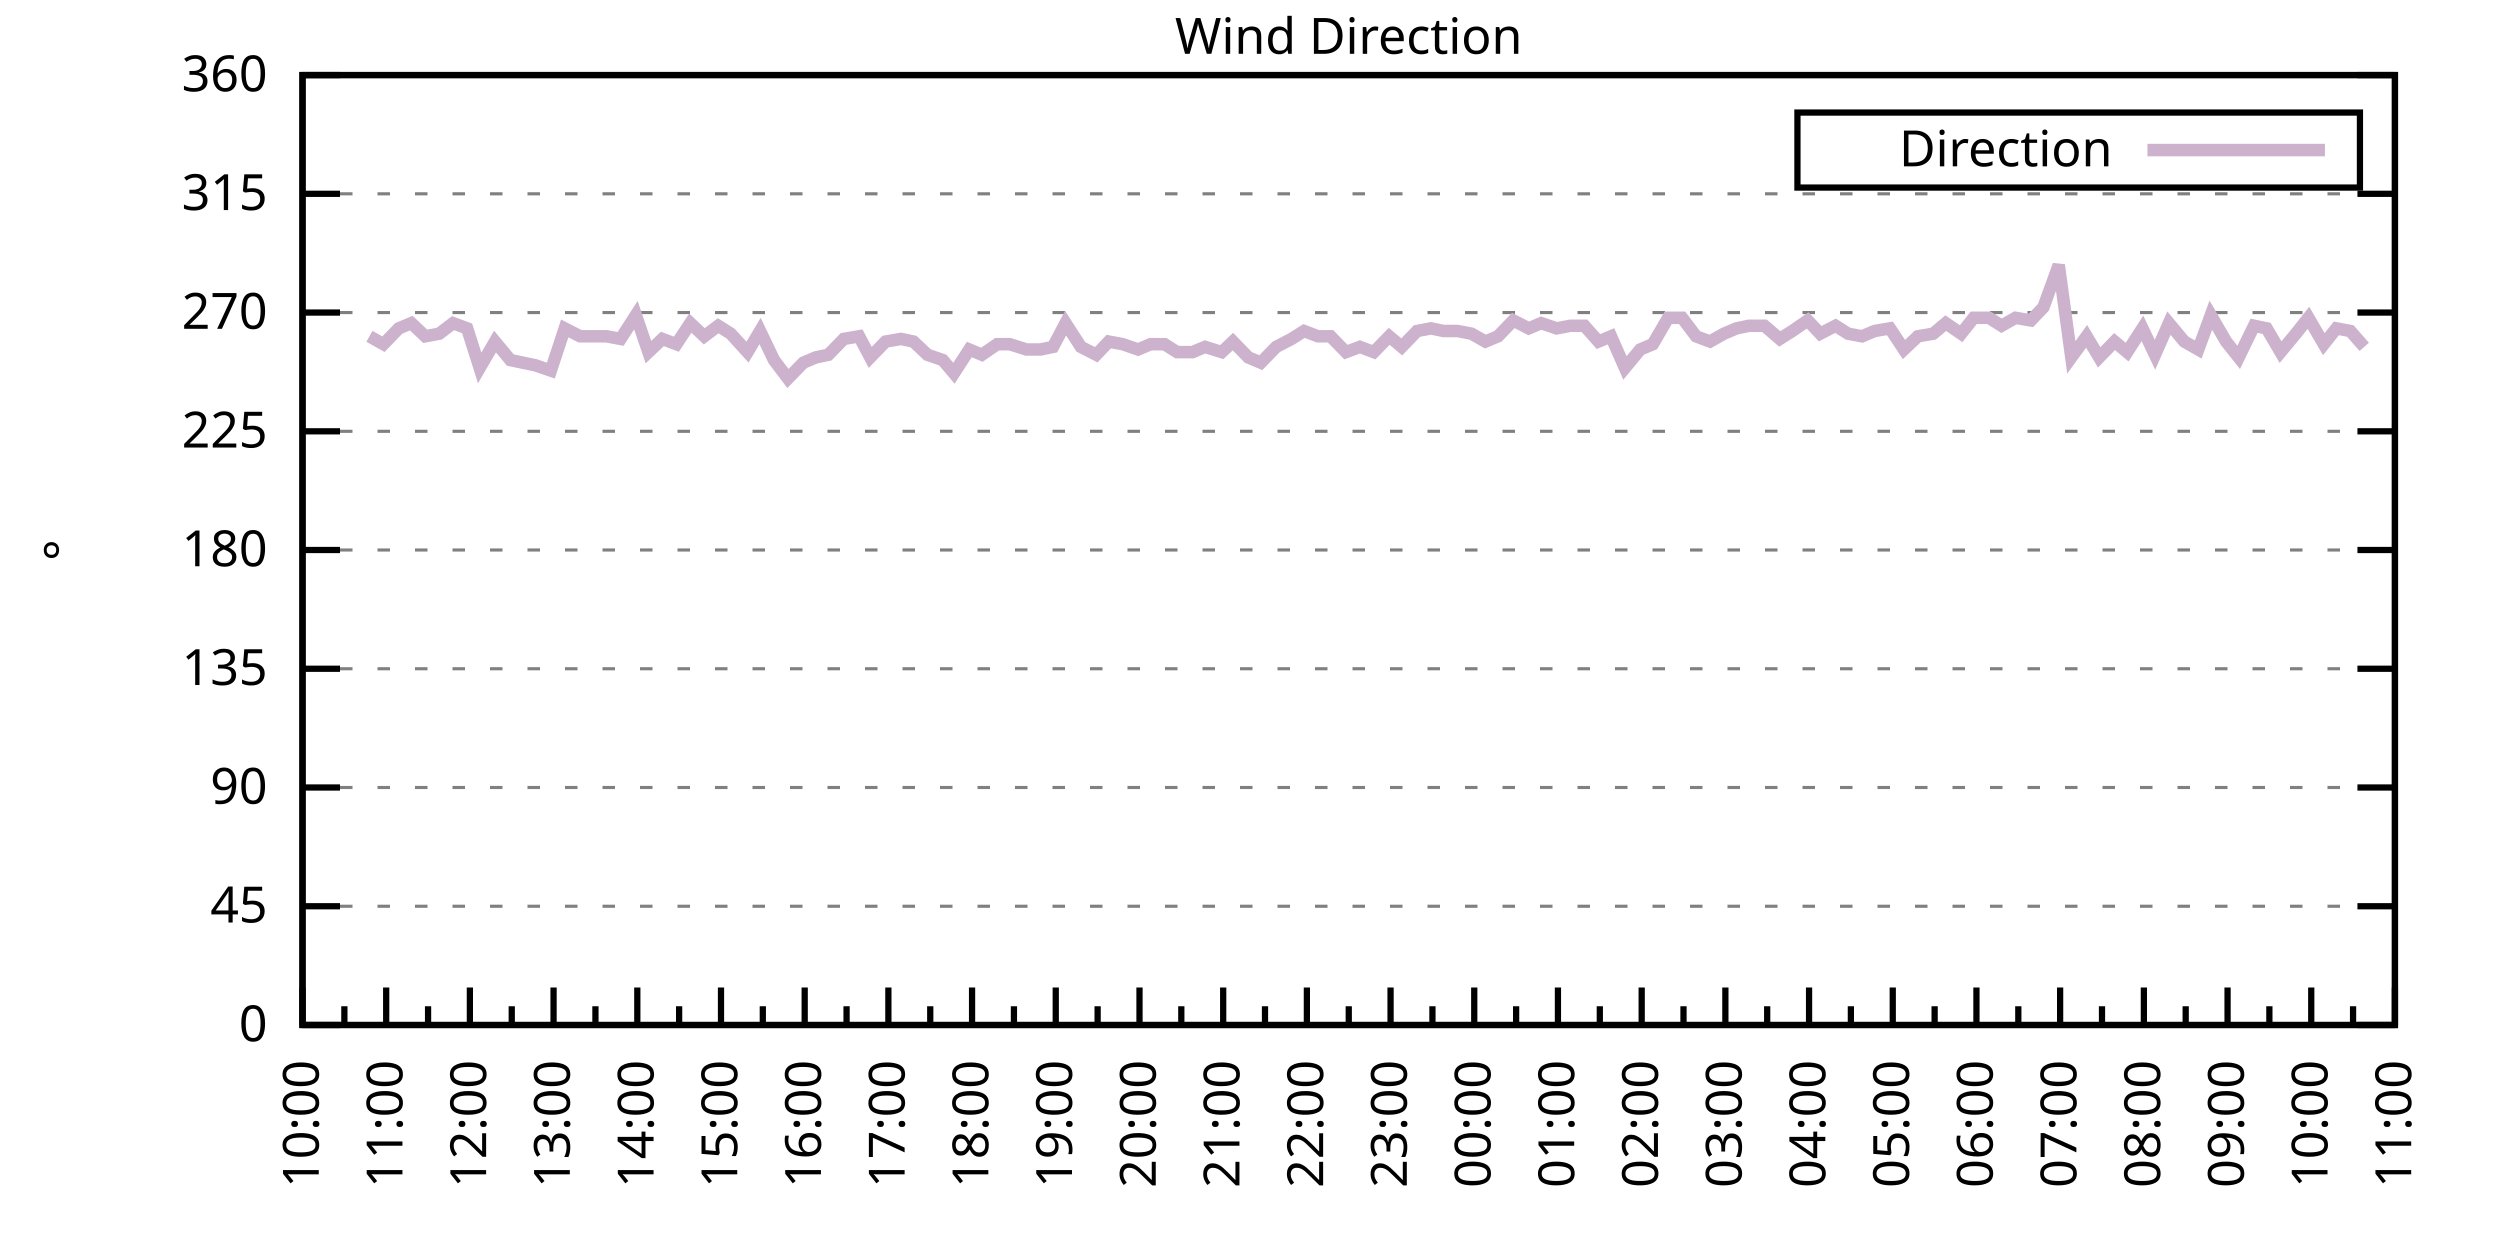
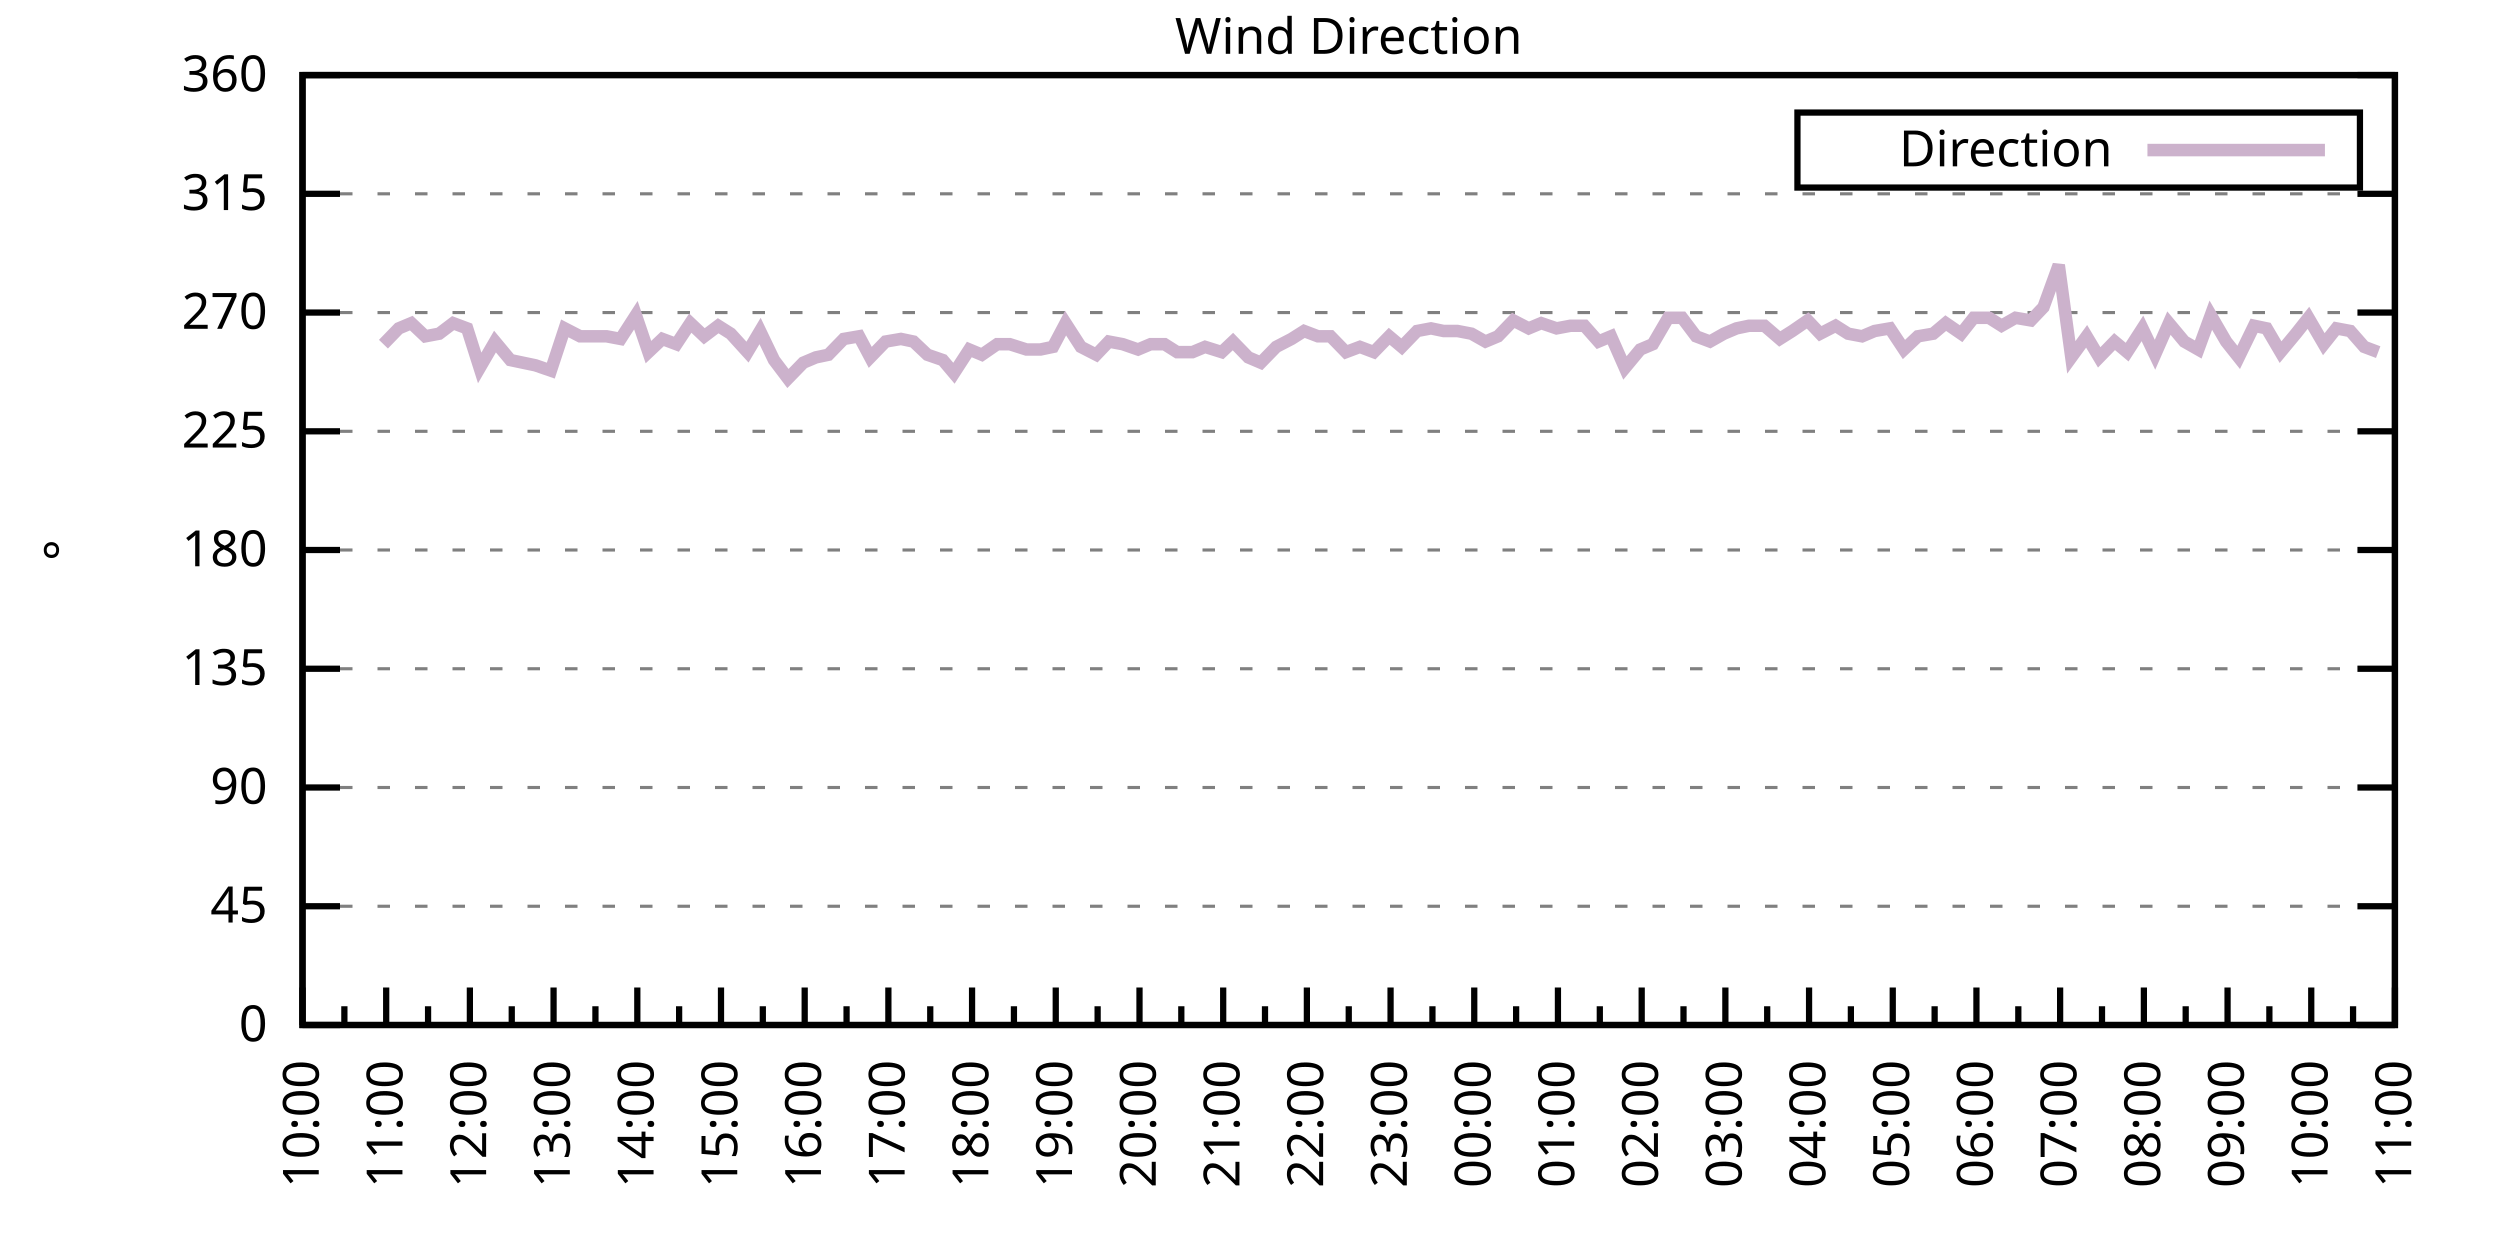
<svg xmlns="http://www.w3.org/2000/svg" xmlns:xlink="http://www.w3.org/1999/xlink" width="400" height="200" viewBox="0 0 400 200">
  <g id="gnuplot_canvas">
    <rect x="0" y="0" width="400" height="200" fill="none" />
    <defs>
      <circle id="gpDot" r="0.5" stroke-width="0.5" stroke="currentColor" />
      <path id="gpPt0" stroke-width="0.333" stroke="currentColor" d="M-1,0 h2 M0,-1 v2" />
      <path id="gpPt1" stroke-width="0.333" stroke="currentColor" d="M-1,-1 L1,1 M1,-1 L-1,1" />
      <path id="gpPt2" stroke-width="0.333" stroke="currentColor" d="M-1,0 L1,0 M0,-1 L0,1 M-1,-1 L1,1 M-1,1 L1,-1" />
      <rect id="gpPt3" stroke-width="0.333" stroke="currentColor" x="-1" y="-1" width="2" height="2" />
      <rect id="gpPt4" stroke-width="0.333" stroke="currentColor" fill="currentColor" x="-1" y="-1" width="2" height="2" />
      <circle id="gpPt5" stroke-width="0.333" stroke="currentColor" cx="0" cy="0" r="1" />
      <use xlink:href="#gpPt5" id="gpPt6" fill="currentColor" stroke="none" />
      <path id="gpPt7" stroke-width="0.333" stroke="currentColor" d="M0,-1.33 L-1.33,0.67 L1.33,0.67 z" />
      <use xlink:href="#gpPt7" id="gpPt8" fill="currentColor" stroke="none" />
      <use xlink:href="#gpPt7" id="gpPt9" stroke="currentColor" transform="rotate(180)" />
      <use xlink:href="#gpPt9" id="gpPt10" fill="currentColor" stroke="none" />
      <use xlink:href="#gpPt3" id="gpPt11" stroke="currentColor" transform="rotate(45)" />
      <use xlink:href="#gpPt11" id="gpPt12" fill="currentColor" stroke="none" />
      <path id="gpPt13" stroke-width="0.333" stroke="currentColor" d="M0,1.330 L1.265,0.411 L0.782,-1.067 L-0.782,-1.076 L-1.265,0.411 z" />
      <use xlink:href="#gpPt13" id="gpPt14" fill="currentColor" stroke="none" />
      <filter id="textbox" filterUnits="objectBoundingBox" x="0" y="0" height="1" width="1">
        <feFlood flood-color="white" flood-opacity="1" result="bgnd" />
        <feComposite in="SourceGraphic" in2="bgnd" operator="atop" />
      </filter>
      <filter id="greybox" filterUnits="objectBoundingBox" x="0" y="0" height="1" width="1">
        <feFlood flood-color="lightgrey" flood-opacity="1" result="grey" />
        <feComposite in="SourceGraphic" in2="grey" operator="atop" />
      </filter>
    </defs>
    <g fill="none" color="white" stroke="currentColor" stroke-width="1.00" stroke-linecap="butt" stroke-linejoin="miter">
</g>
    <g fill="none" color="black" stroke="currentColor" stroke-width="1.00" stroke-linecap="butt" stroke-linejoin="miter">
      <g stroke="none" shape-rendering="crispEdges">
        <polygon fill="rgb(255, 255, 255)" points="48.40,164.00 383.18,164.00 383.18,12.02 48.40,12.02 " />
      </g>
    </g>
    <g fill="none" color="black" stroke="currentColor" stroke-width="1.00" stroke-linecap="butt" stroke-linejoin="miter">
</g>
    <g fill="none" color="black" stroke="black" stroke-width="0.50" stroke-linecap="butt" stroke-linejoin="miter">
</g>
    <g fill="none" color="gray" stroke="currentColor" stroke-width="0.50" stroke-linecap="butt" stroke-linejoin="miter">
      <path stroke="gray" stroke-dasharray="2,4" class="gridline" d="M48.40,164.00 L383.19,164.00  " />
    </g>
    <g fill="none" color="gray" stroke="gray" stroke-width="1.00" stroke-linecap="butt" stroke-linejoin="miter">
</g>
    <g fill="none" color="black" stroke="currentColor" stroke-width="1.00" stroke-linecap="butt" stroke-linejoin="miter">
      <path stroke="black" d="M48.40,164.00 L54.40,164.00 M383.19,164.00 L377.19,164.00  " />
      <g transform="translate(42.80,166.60)" stroke="none" fill="black" font-family="Sans" font-size="8.00" text-anchor="end">
        <text>
          <tspan font-family="Sans"> 0</tspan>
        </text>
      </g>
    </g>
    <g fill="none" color="black" stroke="currentColor" stroke-width="1.00" stroke-linecap="butt" stroke-linejoin="miter">
</g>
    <g fill="none" color="black" stroke="black" stroke-width="0.50" stroke-linecap="butt" stroke-linejoin="miter">
</g>
    <g fill="none" color="gray" stroke="currentColor" stroke-width="0.50" stroke-linecap="butt" stroke-linejoin="miter">
      <path stroke="gray" stroke-dasharray="2,4" class="gridline" d="M48.40,145.00 L383.19,145.00  " />
    </g>
    <g fill="none" color="gray" stroke="gray" stroke-width="1.00" stroke-linecap="butt" stroke-linejoin="miter">
</g>
    <g fill="none" color="black" stroke="currentColor" stroke-width="1.00" stroke-linecap="butt" stroke-linejoin="miter">
      <path stroke="black" d="M48.40,145.00 L54.40,145.00 M383.19,145.00 L377.19,145.00  " />
      <g transform="translate(42.80,147.60)" stroke="none" fill="black" font-family="Sans" font-size="8.00" text-anchor="end">
        <text>
          <tspan font-family="Sans"> 45</tspan>
        </text>
      </g>
    </g>
    <g fill="none" color="black" stroke="currentColor" stroke-width="1.00" stroke-linecap="butt" stroke-linejoin="miter">
</g>
    <g fill="none" color="black" stroke="black" stroke-width="0.50" stroke-linecap="butt" stroke-linejoin="miter">
</g>
    <g fill="none" color="gray" stroke="currentColor" stroke-width="0.50" stroke-linecap="butt" stroke-linejoin="miter">
      <path stroke="gray" stroke-dasharray="2,4" class="gridline" d="M48.40,126.00 L383.19,126.00  " />
    </g>
    <g fill="none" color="gray" stroke="gray" stroke-width="1.00" stroke-linecap="butt" stroke-linejoin="miter">
</g>
    <g fill="none" color="black" stroke="currentColor" stroke-width="1.00" stroke-linecap="butt" stroke-linejoin="miter">
      <path stroke="black" d="M48.40,126.00 L54.40,126.00 M383.19,126.00 L377.19,126.00  " />
      <g transform="translate(42.80,128.60)" stroke="none" fill="black" font-family="Sans" font-size="8.00" text-anchor="end">
        <text>
          <tspan font-family="Sans"> 90</tspan>
        </text>
      </g>
    </g>
    <g fill="none" color="black" stroke="currentColor" stroke-width="1.00" stroke-linecap="butt" stroke-linejoin="miter">
</g>
    <g fill="none" color="black" stroke="black" stroke-width="0.50" stroke-linecap="butt" stroke-linejoin="miter">
</g>
    <g fill="none" color="gray" stroke="currentColor" stroke-width="0.50" stroke-linecap="butt" stroke-linejoin="miter">
      <path stroke="gray" stroke-dasharray="2,4" class="gridline" d="M48.40,107.00 L383.19,107.00  " />
    </g>
    <g fill="none" color="gray" stroke="gray" stroke-width="1.00" stroke-linecap="butt" stroke-linejoin="miter">
</g>
    <g fill="none" color="black" stroke="currentColor" stroke-width="1.00" stroke-linecap="butt" stroke-linejoin="miter">
      <path stroke="black" d="M48.40,107.00 L54.40,107.00 M383.19,107.00 L377.19,107.00  " />
      <g transform="translate(42.80,109.60)" stroke="none" fill="black" font-family="Sans" font-size="8.00" text-anchor="end">
        <text>
          <tspan font-family="Sans"> 135</tspan>
        </text>
      </g>
    </g>
    <g fill="none" color="black" stroke="currentColor" stroke-width="1.00" stroke-linecap="butt" stroke-linejoin="miter">
</g>
    <g fill="none" color="black" stroke="black" stroke-width="0.50" stroke-linecap="butt" stroke-linejoin="miter">
</g>
    <g fill="none" color="gray" stroke="currentColor" stroke-width="0.50" stroke-linecap="butt" stroke-linejoin="miter">
      <path stroke="gray" stroke-dasharray="2,4" class="gridline" d="M48.40,88.00 L383.19,88.00  " />
    </g>
    <g fill="none" color="gray" stroke="gray" stroke-width="1.00" stroke-linecap="butt" stroke-linejoin="miter">
</g>
    <g fill="none" color="black" stroke="currentColor" stroke-width="1.00" stroke-linecap="butt" stroke-linejoin="miter">
      <path stroke="black" d="M48.40,88.00 L54.40,88.00 M383.19,88.00 L377.19,88.00  " />
      <g transform="translate(42.80,90.60)" stroke="none" fill="black" font-family="Sans" font-size="8.00" text-anchor="end">
        <text>
          <tspan font-family="Sans"> 180</tspan>
        </text>
      </g>
    </g>
    <g fill="none" color="black" stroke="currentColor" stroke-width="1.00" stroke-linecap="butt" stroke-linejoin="miter">
</g>
    <g fill="none" color="black" stroke="black" stroke-width="0.50" stroke-linecap="butt" stroke-linejoin="miter">
</g>
    <g fill="none" color="gray" stroke="currentColor" stroke-width="0.50" stroke-linecap="butt" stroke-linejoin="miter">
      <path stroke="gray" stroke-dasharray="2,4" class="gridline" d="M48.40,69.01 L383.19,69.01  " />
    </g>
    <g fill="none" color="gray" stroke="gray" stroke-width="1.00" stroke-linecap="butt" stroke-linejoin="miter">
</g>
    <g fill="none" color="black" stroke="currentColor" stroke-width="1.00" stroke-linecap="butt" stroke-linejoin="miter">
      <path stroke="black" d="M48.40,69.01 L54.40,69.01 M383.19,69.01 L377.19,69.01  " />
      <g transform="translate(42.80,71.61)" stroke="none" fill="black" font-family="Sans" font-size="8.00" text-anchor="end">
        <text>
          <tspan font-family="Sans"> 225</tspan>
        </text>
      </g>
    </g>
    <g fill="none" color="black" stroke="currentColor" stroke-width="1.00" stroke-linecap="butt" stroke-linejoin="miter">
</g>
    <g fill="none" color="black" stroke="black" stroke-width="0.50" stroke-linecap="butt" stroke-linejoin="miter">
</g>
    <g fill="none" color="gray" stroke="currentColor" stroke-width="0.50" stroke-linecap="butt" stroke-linejoin="miter">
      <path stroke="gray" stroke-dasharray="2,4" class="gridline" d="M48.40,50.01 L383.19,50.01  " />
    </g>
    <g fill="none" color="gray" stroke="gray" stroke-width="1.00" stroke-linecap="butt" stroke-linejoin="miter">
</g>
    <g fill="none" color="black" stroke="currentColor" stroke-width="1.00" stroke-linecap="butt" stroke-linejoin="miter">
      <path stroke="black" d="M48.40,50.01 L54.40,50.01 M383.19,50.01 L377.19,50.01  " />
      <g transform="translate(42.80,52.61)" stroke="none" fill="black" font-family="Sans" font-size="8.00" text-anchor="end">
        <text>
          <tspan font-family="Sans"> 270</tspan>
        </text>
      </g>
    </g>
    <g fill="none" color="black" stroke="currentColor" stroke-width="1.00" stroke-linecap="butt" stroke-linejoin="miter">
</g>
    <g fill="none" color="black" stroke="black" stroke-width="0.50" stroke-linecap="butt" stroke-linejoin="miter">
</g>
    <g fill="none" color="gray" stroke="currentColor" stroke-width="0.50" stroke-linecap="butt" stroke-linejoin="miter">
      <path stroke="gray" stroke-dasharray="2,4" class="gridline" d="M48.40,31.01 L383.19,31.01  " />
    </g>
    <g fill="none" color="gray" stroke="gray" stroke-width="1.00" stroke-linecap="butt" stroke-linejoin="miter">
</g>
    <g fill="none" color="black" stroke="currentColor" stroke-width="1.00" stroke-linecap="butt" stroke-linejoin="miter">
      <path stroke="black" d="M48.40,31.01 L54.40,31.01 M383.19,31.01 L377.19,31.01  " />
      <g transform="translate(42.80,33.61)" stroke="none" fill="black" font-family="Sans" font-size="8.00" text-anchor="end">
        <text>
          <tspan font-family="Sans"> 315</tspan>
        </text>
      </g>
    </g>
    <g fill="none" color="black" stroke="currentColor" stroke-width="1.00" stroke-linecap="butt" stroke-linejoin="miter">
</g>
    <g fill="none" color="black" stroke="black" stroke-width="0.50" stroke-linecap="butt" stroke-linejoin="miter">
</g>
    <g fill="none" color="gray" stroke="currentColor" stroke-width="0.50" stroke-linecap="butt" stroke-linejoin="miter">
      <path stroke="gray" stroke-dasharray="2,4" class="gridline" d="M48.40,12.01 L383.19,12.01  " />
    </g>
    <g fill="none" color="gray" stroke="gray" stroke-width="1.00" stroke-linecap="butt" stroke-linejoin="miter">
</g>
    <g fill="none" color="black" stroke="currentColor" stroke-width="1.00" stroke-linecap="butt" stroke-linejoin="miter">
      <path stroke="black" d="M48.40,12.01 L54.40,12.01 M383.19,12.01 L377.19,12.01  " />
      <g transform="translate(42.80,14.61)" stroke="none" fill="black" font-family="Sans" font-size="8.00" text-anchor="end">
        <text>
          <tspan font-family="Sans"> 360</tspan>
        </text>
      </g>
    </g>
    <g fill="none" color="black" stroke="currentColor" stroke-width="1.00" stroke-linecap="butt" stroke-linejoin="miter">
      <path stroke="black" d="M48.40,164.00 L48.40,158.00  " />
      <g transform="translate(51.00,169.60) rotate(270)" stroke="none" fill="black" font-family="Sans" font-size="8.00" text-anchor="end">
        <text>
          <tspan font-family="Sans">10:00</tspan>
        </text>
      </g>
    </g>
    <g fill="none" color="black" stroke="currentColor" stroke-width="1.00" stroke-linecap="butt" stroke-linejoin="miter">
      <path stroke="black" d="M55.10,164.00 L55.10,161.00 M61.79,164.00 L61.79,158.00  " />
      <g transform="translate(64.39,169.60) rotate(270)" stroke="none" fill="black" font-family="Sans" font-size="8.00" text-anchor="end">
        <text>
          <tspan font-family="Sans">11:00</tspan>
        </text>
      </g>
    </g>
    <g fill="none" color="black" stroke="currentColor" stroke-width="1.00" stroke-linecap="butt" stroke-linejoin="miter">
      <path stroke="black" d="M68.49,164.00 L68.49,161.00 M75.18,164.00 L75.18,158.00  " />
      <g transform="translate(77.78,169.60) rotate(270)" stroke="none" fill="black" font-family="Sans" font-size="8.00" text-anchor="end">
        <text>
          <tspan font-family="Sans">12:00</tspan>
        </text>
      </g>
    </g>
    <g fill="none" color="black" stroke="currentColor" stroke-width="1.00" stroke-linecap="butt" stroke-linejoin="miter">
      <path stroke="black" d="M81.88,164.00 L81.88,161.00 M88.57,164.00 L88.57,158.00  " />
      <g transform="translate(91.17,169.60) rotate(270)" stroke="none" fill="black" font-family="Sans" font-size="8.00" text-anchor="end">
        <text>
          <tspan font-family="Sans">13:00</tspan>
        </text>
      </g>
    </g>
    <g fill="none" color="black" stroke="currentColor" stroke-width="1.00" stroke-linecap="butt" stroke-linejoin="miter">
      <path stroke="black" d="M95.27,164.00 L95.27,161.00 M101.97,164.00 L101.97,158.00  " />
      <g transform="translate(104.57,169.60) rotate(270)" stroke="none" fill="black" font-family="Sans" font-size="8.00" text-anchor="end">
        <text>
          <tspan font-family="Sans">14:00</tspan>
        </text>
      </g>
    </g>
    <g fill="none" color="black" stroke="currentColor" stroke-width="1.00" stroke-linecap="butt" stroke-linejoin="miter">
      <path stroke="black" d="M108.66,164.00 L108.66,161.00 M115.36,164.00 L115.36,158.00  " />
      <g transform="translate(117.96,169.60) rotate(270)" stroke="none" fill="black" font-family="Sans" font-size="8.00" text-anchor="end">
        <text>
          <tspan font-family="Sans">15:00</tspan>
        </text>
      </g>
    </g>
    <g fill="none" color="black" stroke="currentColor" stroke-width="1.00" stroke-linecap="butt" stroke-linejoin="miter">
      <path stroke="black" d="M122.05,164.00 L122.05,161.00 M128.75,164.00 L128.75,158.00  " />
      <g transform="translate(131.35,169.60) rotate(270)" stroke="none" fill="black" font-family="Sans" font-size="8.00" text-anchor="end">
        <text>
          <tspan font-family="Sans">16:00</tspan>
        </text>
      </g>
    </g>
    <g fill="none" color="black" stroke="currentColor" stroke-width="1.00" stroke-linecap="butt" stroke-linejoin="miter">
      <path stroke="black" d="M135.45,164.00 L135.45,161.00 M142.14,164.00 L142.14,158.00  " />
      <g transform="translate(144.74,169.60) rotate(270)" stroke="none" fill="black" font-family="Sans" font-size="8.00" text-anchor="end">
        <text>
          <tspan font-family="Sans">17:00</tspan>
        </text>
      </g>
    </g>
    <g fill="none" color="black" stroke="currentColor" stroke-width="1.00" stroke-linecap="butt" stroke-linejoin="miter">
      <path stroke="black" d="M148.84,164.00 L148.84,161.00 M155.53,164.00 L155.53,158.00  " />
      <g transform="translate(158.13,169.60) rotate(270)" stroke="none" fill="black" font-family="Sans" font-size="8.00" text-anchor="end">
        <text>
          <tspan font-family="Sans">18:00</tspan>
        </text>
      </g>
    </g>
    <g fill="none" color="black" stroke="currentColor" stroke-width="1.00" stroke-linecap="butt" stroke-linejoin="miter">
      <path stroke="black" d="M162.23,164.00 L162.23,161.00 M168.92,164.00 L168.92,158.00  " />
      <g transform="translate(171.52,169.60) rotate(270)" stroke="none" fill="black" font-family="Sans" font-size="8.00" text-anchor="end">
        <text>
          <tspan font-family="Sans">19:00</tspan>
        </text>
      </g>
    </g>
    <g fill="none" color="black" stroke="currentColor" stroke-width="1.00" stroke-linecap="butt" stroke-linejoin="miter">
      <path stroke="black" d="M175.62,164.00 L175.62,161.00 M182.32,164.00 L182.32,158.00  " />
      <g transform="translate(184.92,169.60) rotate(270)" stroke="none" fill="black" font-family="Sans" font-size="8.00" text-anchor="end">
        <text>
          <tspan font-family="Sans">20:00</tspan>
        </text>
      </g>
    </g>
    <g fill="none" color="black" stroke="currentColor" stroke-width="1.00" stroke-linecap="butt" stroke-linejoin="miter">
      <path stroke="black" d="M189.01,164.00 L189.01,161.00 M195.71,164.00 L195.71,158.00  " />
      <g transform="translate(198.31,169.60) rotate(270)" stroke="none" fill="black" font-family="Sans" font-size="8.00" text-anchor="end">
        <text>
          <tspan font-family="Sans">21:00</tspan>
        </text>
      </g>
    </g>
    <g fill="none" color="black" stroke="currentColor" stroke-width="1.00" stroke-linecap="butt" stroke-linejoin="miter">
      <path stroke="black" d="M202.40,164.00 L202.40,161.00 M209.10,164.00 L209.10,158.00  " />
      <g transform="translate(211.70,169.60) rotate(270)" stroke="none" fill="black" font-family="Sans" font-size="8.00" text-anchor="end">
        <text>
          <tspan font-family="Sans">22:00</tspan>
        </text>
      </g>
    </g>
    <g fill="none" color="black" stroke="currentColor" stroke-width="1.00" stroke-linecap="butt" stroke-linejoin="miter">
      <path stroke="black" d="M215.80,164.00 L215.80,161.00 M222.49,164.00 L222.49,158.00  " />
      <g transform="translate(225.09,169.60) rotate(270)" stroke="none" fill="black" font-family="Sans" font-size="8.00" text-anchor="end">
        <text>
          <tspan font-family="Sans">23:00</tspan>
        </text>
      </g>
    </g>
    <g fill="none" color="black" stroke="currentColor" stroke-width="1.00" stroke-linecap="butt" stroke-linejoin="miter">
      <path stroke="black" d="M229.19,164.00 L229.19,161.00 M235.88,164.00 L235.88,158.00  " />
      <g transform="translate(238.48,169.60) rotate(270)" stroke="none" fill="black" font-family="Sans" font-size="8.00" text-anchor="end">
        <text>
          <tspan font-family="Sans">00:00</tspan>
        </text>
      </g>
    </g>
    <g fill="none" color="black" stroke="currentColor" stroke-width="1.00" stroke-linecap="butt" stroke-linejoin="miter">
      <path stroke="black" d="M242.58,164.00 L242.58,161.00 M249.27,164.00 L249.27,158.00  " />
      <g transform="translate(251.87,169.60) rotate(270)" stroke="none" fill="black" font-family="Sans" font-size="8.00" text-anchor="end">
        <text>
          <tspan font-family="Sans">01:00</tspan>
        </text>
      </g>
    </g>
    <g fill="none" color="black" stroke="currentColor" stroke-width="1.00" stroke-linecap="butt" stroke-linejoin="miter">
      <path stroke="black" d="M255.97,164.00 L255.97,161.00 M262.67,164.00 L262.67,158.00  " />
      <g transform="translate(265.27,169.60) rotate(270)" stroke="none" fill="black" font-family="Sans" font-size="8.00" text-anchor="end">
        <text>
          <tspan font-family="Sans">02:00</tspan>
        </text>
      </g>
    </g>
    <g fill="none" color="black" stroke="currentColor" stroke-width="1.00" stroke-linecap="butt" stroke-linejoin="miter">
      <path stroke="black" d="M269.36,164.00 L269.36,161.00 M276.06,164.00 L276.06,158.00  " />
      <g transform="translate(278.66,169.60) rotate(270)" stroke="none" fill="black" font-family="Sans" font-size="8.00" text-anchor="end">
        <text>
          <tspan font-family="Sans">03:00</tspan>
        </text>
      </g>
    </g>
    <g fill="none" color="black" stroke="currentColor" stroke-width="1.00" stroke-linecap="butt" stroke-linejoin="miter">
      <path stroke="black" d="M282.75,164.00 L282.75,161.00 M289.45,164.00 L289.45,158.00  " />
      <g transform="translate(292.05,169.60) rotate(270)" stroke="none" fill="black" font-family="Sans" font-size="8.00" text-anchor="end">
        <text>
          <tspan font-family="Sans">04:00</tspan>
        </text>
      </g>
    </g>
    <g fill="none" color="black" stroke="currentColor" stroke-width="1.00" stroke-linecap="butt" stroke-linejoin="miter">
      <path stroke="black" d="M296.14,164.00 L296.14,161.00 M302.84,164.00 L302.84,158.00  " />
      <g transform="translate(305.44,169.60) rotate(270)" stroke="none" fill="black" font-family="Sans" font-size="8.00" text-anchor="end">
        <text>
          <tspan font-family="Sans">05:00</tspan>
        </text>
      </g>
    </g>
    <g fill="none" color="black" stroke="currentColor" stroke-width="1.00" stroke-linecap="butt" stroke-linejoin="miter">
      <path stroke="black" d="M309.54,164.00 L309.54,161.00 M316.23,164.00 L316.23,158.00  " />
      <g transform="translate(318.83,169.60) rotate(270)" stroke="none" fill="black" font-family="Sans" font-size="8.00" text-anchor="end">
        <text>
          <tspan font-family="Sans">06:00</tspan>
        </text>
      </g>
    </g>
    <g fill="none" color="black" stroke="currentColor" stroke-width="1.00" stroke-linecap="butt" stroke-linejoin="miter">
      <path stroke="black" d="M322.93,164.00 L322.93,161.00 M329.62,164.00 L329.62,158.00  " />
      <g transform="translate(332.22,169.60) rotate(270)" stroke="none" fill="black" font-family="Sans" font-size="8.00" text-anchor="end">
        <text>
          <tspan font-family="Sans">07:00</tspan>
        </text>
      </g>
    </g>
    <g fill="none" color="black" stroke="currentColor" stroke-width="1.00" stroke-linecap="butt" stroke-linejoin="miter">
      <path stroke="black" d="M336.32,164.00 L336.32,161.00 M343.02,164.00 L343.02,158.00  " />
      <g transform="translate(345.62,169.60) rotate(270)" stroke="none" fill="black" font-family="Sans" font-size="8.00" text-anchor="end">
        <text>
          <tspan font-family="Sans">08:00</tspan>
        </text>
      </g>
    </g>
    <g fill="none" color="black" stroke="currentColor" stroke-width="1.00" stroke-linecap="butt" stroke-linejoin="miter">
      <path stroke="black" d="M349.71,164.00 L349.71,161.00 M356.41,164.00 L356.41,158.00  " />
      <g transform="translate(359.01,169.60) rotate(270)" stroke="none" fill="black" font-family="Sans" font-size="8.00" text-anchor="end">
        <text>
          <tspan font-family="Sans">09:00</tspan>
        </text>
      </g>
    </g>
    <g fill="none" color="black" stroke="currentColor" stroke-width="1.00" stroke-linecap="butt" stroke-linejoin="miter">
      <path stroke="black" d="M363.10,164.00 L363.10,161.00 M369.80,164.00 L369.80,158.00  " />
      <g transform="translate(372.40,169.60) rotate(270)" stroke="none" fill="black" font-family="Sans" font-size="8.00" text-anchor="end">
        <text>
          <tspan font-family="Sans">10:00</tspan>
        </text>
      </g>
    </g>
    <g fill="none" color="black" stroke="currentColor" stroke-width="1.00" stroke-linecap="butt" stroke-linejoin="miter">
      <path stroke="black" d="M376.49,164.00 L376.49,161.00 M383.19,164.00 L383.19,158.00  " />
      <g transform="translate(385.79,169.60) rotate(270)" stroke="none" fill="black" font-family="Sans" font-size="8.00" text-anchor="end">
        <text>
          <tspan font-family="Sans">11:00</tspan>
        </text>
      </g>
    </g>
    <g fill="none" color="black" stroke="currentColor" stroke-width="1.00" stroke-linecap="butt" stroke-linejoin="miter">
</g>
    <g fill="none" color="black" stroke="currentColor" stroke-width="1.00" stroke-linecap="butt" stroke-linejoin="miter">
      <path stroke="black" d="M48.40,12.01 L48.40,164.00 L383.19,164.00 L383.19,12.01 L48.40,12.01 Z  " />
    </g>
    <g fill="none" color="black" stroke="currentColor" stroke-width="1.00" stroke-linecap="butt" stroke-linejoin="miter">
      <g transform="translate(12.80,88.01) rotate(270)" stroke="none" fill="black" font-family="Sans" font-size="8.00" text-anchor="middle">
        <text>
          <tspan font-family="Sans">°</tspan>
        </text>
      </g>
    </g>
    <g fill="none" color="black" stroke="currentColor" stroke-width="1.00" stroke-linecap="butt" stroke-linejoin="miter">
</g>
    <g fill="none" color="black" stroke="currentColor" stroke-width="1.00" stroke-linecap="butt" stroke-linejoin="miter">
      <path stroke="black" d="M287.59,30.01 L287.59,18.01 L377.59,18.01 L377.59,30.01 L287.59,30.01 Z  " />
    </g>
    <g id="Wind_direction_plot_1">
      <g fill="none" color="white" stroke="black" stroke-width="2.00" stroke-linecap="butt" stroke-linejoin="miter">
</g>
      <g fill="none" color="black" stroke="currentColor" stroke-width="2.00" stroke-linecap="butt" stroke-linejoin="miter">
        <g transform="translate(337.99,26.61)" stroke="none" fill="black" font-family="Sans" font-size="8.00" text-anchor="end">
          <text>
            <tspan font-family="Sans">Direction</tspan>
          </text>
        </g>
      </g>
      <g fill="none" color="black" stroke="currentColor" stroke-width="2.00" stroke-linecap="butt" stroke-linejoin="miter">
-         <path stroke="rgb(204, 178, 204)" d="M343.59,24.01 L371.99,24.01 M59.11,53.81 L61.35,55.07 L63.80,52.54 L65.81,51.70 L68.04,53.81 L70.27,53.39   L72.50,51.70 L74.74,52.54 L76.75,58.87 L79.20,54.65 L81.66,57.61 L83.66,58.03 L85.67,58.45 L88.13,59.30   L90.36,52.54 L92.82,53.81 L94.82,53.81 L97.06,53.81 L99.29,54.23 L101.74,50.43 L103.75,56.34 L105.98,54.23   L108.22,55.07 L110.45,51.70 L112.68,53.81 L114.91,52.12 L116.92,53.39 L119.60,56.34 L121.61,52.96 L123.84,57.61   L126.07,60.56 L128.53,58.03 L130.54,57.18 L132.54,56.76 L135.00,54.23 L137.45,53.81 L139.24,57.18 L141.69,54.65   L144.15,54.23 L146.16,54.65 L148.39,56.76 L150.85,57.61 L152.63,59.72 L155.09,55.92 L157.10,56.76 L159.55,55.07   L161.56,55.07 L164.24,55.92 L166.47,55.92 L168.48,55.50 L170.49,51.70 L172.94,55.50 L175.40,56.76 L177.41,54.65   L179.64,55.07 L182.09,55.92 L184.10,55.07 L186.33,55.07 L188.34,56.34 L190.80,56.34 L192.81,55.50 L195.48,56.34   L197.27,54.65 L199.73,57.18 L201.73,58.03 L204.19,55.50 L206.64,54.23 L208.65,52.96 L210.88,53.81 L212.89,53.81   L215.35,56.34 L217.58,55.50 L219.81,56.34 L222.27,53.81 L224.28,55.50 L226.73,52.96 L228.96,52.54 L230.97,52.96   L233.20,52.96 L235.44,53.39 L237.67,54.65 L239.68,53.81 L242.13,51.27 L244.59,52.54 L246.60,51.70 L249.05,52.54   L251.28,52.12 L253.51,52.12 L255.75,54.65 L257.76,53.81 L259.99,58.87 L262.44,55.92 L264.45,55.07 L266.91,50.85   L269.14,50.85 L271.37,53.81 L273.60,54.65 L275.83,53.39 L277.84,52.54 L279.85,52.12 L282.31,52.12 L284.76,54.23   L286.77,52.96 L289.23,51.27 L291.23,53.39 L293.69,52.12 L295.70,53.39 L297.93,53.81 L299.94,52.96 L302.39,52.54   L304.63,55.92 L306.86,53.81 L309.31,53.39 L311.32,51.70 L313.78,53.39 L315.79,50.85 L318.24,50.85 L320.25,52.12   L322.48,50.85 L324.94,51.27 L326.95,49.16 L329.40,42.41 L331.41,57.18 L333.86,53.81 L335.87,57.18 L338.33,54.65   L340.34,56.34 L342.79,52.54 L344.80,56.76 L347.03,51.70 L349.49,54.65 L351.72,55.92 L353.73,50.43 L356.18,54.65   L358.19,57.18 L360.65,52.12 L362.66,52.54 L364.89,56.34 L367.34,53.39 L369.35,50.85 L371.81,55.07 L373.82,52.54   L376.05,52.96 L378.28,55.50  " />
+         <path stroke="rgb(204, 178, 204)" d="M343.59,24.01 L371.99,24.01 M61.35,55.07 L63.80,52.54 L65.81,51.70 L68.04,53.81 L70.27,53.39 L72.50,51.70   L74.74,52.54 L76.75,58.87 L79.20,54.65 L81.66,57.61 L83.66,58.03 L85.67,58.45 L88.13,59.30 L90.36,52.54   L92.82,53.81 L94.82,53.81 L97.06,53.81 L99.29,54.23 L101.74,50.43 L103.75,56.34 L105.98,54.23 L108.22,55.07   L110.45,51.70 L112.68,53.81 L114.91,52.12 L116.92,53.39 L119.60,56.34 L121.61,52.96 L123.84,57.61 L126.07,60.56   L128.53,58.03 L130.54,57.18 L132.54,56.76 L135.00,54.23 L137.45,53.81 L139.24,57.18 L141.69,54.65 L144.15,54.23   L146.16,54.65 L148.39,56.76 L150.85,57.61 L152.63,59.72 L155.09,55.92 L157.10,56.76 L159.55,55.07 L161.56,55.07   L164.24,55.92 L166.47,55.92 L168.48,55.50 L170.49,51.70 L172.94,55.50 L175.40,56.76 L177.41,54.65 L179.64,55.07   L182.09,55.92 L184.10,55.07 L186.33,55.07 L188.34,56.34 L190.80,56.34 L192.81,55.50 L195.48,56.34 L197.27,54.65   L199.73,57.18 L201.73,58.03 L204.19,55.50 L206.64,54.23 L208.65,52.96 L210.88,53.81 L212.89,53.81 L215.35,56.34   L217.58,55.50 L219.81,56.34 L222.27,53.81 L224.28,55.50 L226.73,52.96 L228.96,52.54 L230.97,52.96 L233.20,52.96   L235.44,53.39 L237.67,54.65 L239.68,53.81 L242.13,51.27 L244.59,52.54 L246.60,51.70 L249.05,52.54 L251.28,52.12   L253.51,52.12 L255.75,54.65 L257.76,53.81 L259.99,58.87 L262.44,55.92 L264.45,55.07 L266.91,50.85 L269.14,50.85   L271.37,53.81 L273.60,54.65 L275.83,53.39 L277.84,52.54 L279.85,52.12 L282.31,52.12 L284.76,54.23 L286.77,52.96   L289.23,51.27 L291.23,53.39 L293.69,52.12 L295.70,53.39 L297.93,53.81 L299.94,52.96 L302.39,52.54 L304.63,55.92   L306.86,53.81 L309.31,53.39 L311.32,51.70 L313.78,53.39 L315.79,50.85 L318.24,50.85 L320.25,52.12 L322.48,50.85   L324.94,51.27 L326.95,49.16 L329.40,42.41 L331.41,57.18 L333.86,53.81 L335.87,57.18 L338.33,54.65 L340.34,56.34   L342.79,52.54 L344.80,56.76 L347.03,51.70 L349.49,54.65 L351.72,55.92 L353.73,50.43 L356.18,54.65 L358.19,57.18   L360.65,52.12 L362.66,52.54 L364.89,56.34 L367.34,53.39 L369.35,50.85 L371.81,55.07 L373.82,52.54 L376.05,52.96   L378.28,55.50 L380.51,56.34  " />
      </g>
    </g>
    <g fill="none" color="black" stroke="currentColor" stroke-width="2.00" stroke-linecap="butt" stroke-linejoin="miter">
</g>
    <g fill="none" color="black" stroke="black" stroke-width="1.00" stroke-linecap="butt" stroke-linejoin="miter">
</g>
    <g fill="none" color="black" stroke="currentColor" stroke-width="1.00" stroke-linecap="butt" stroke-linejoin="miter">
      <path stroke="black" d="M48.40,12.01 L48.40,164.00 L383.19,164.00 L383.19,12.01 L48.40,12.01 Z  " />
    </g>
    <g fill="none" color="black" stroke="currentColor" stroke-width="1.00" stroke-linecap="butt" stroke-linejoin="miter">
      <g transform="translate(215.79,8.61)" stroke="none" fill="black" font-family="Sans" font-size="8.00" text-anchor="middle">
        <text>
          <tspan font-family="Sans">Wind Direction</tspan>
        </text>
      </g>
    </g>
    <g fill="none" color="black" stroke="currentColor" stroke-width="1.00" stroke-linecap="butt" stroke-linejoin="miter">
</g>
  </g>
</svg>
